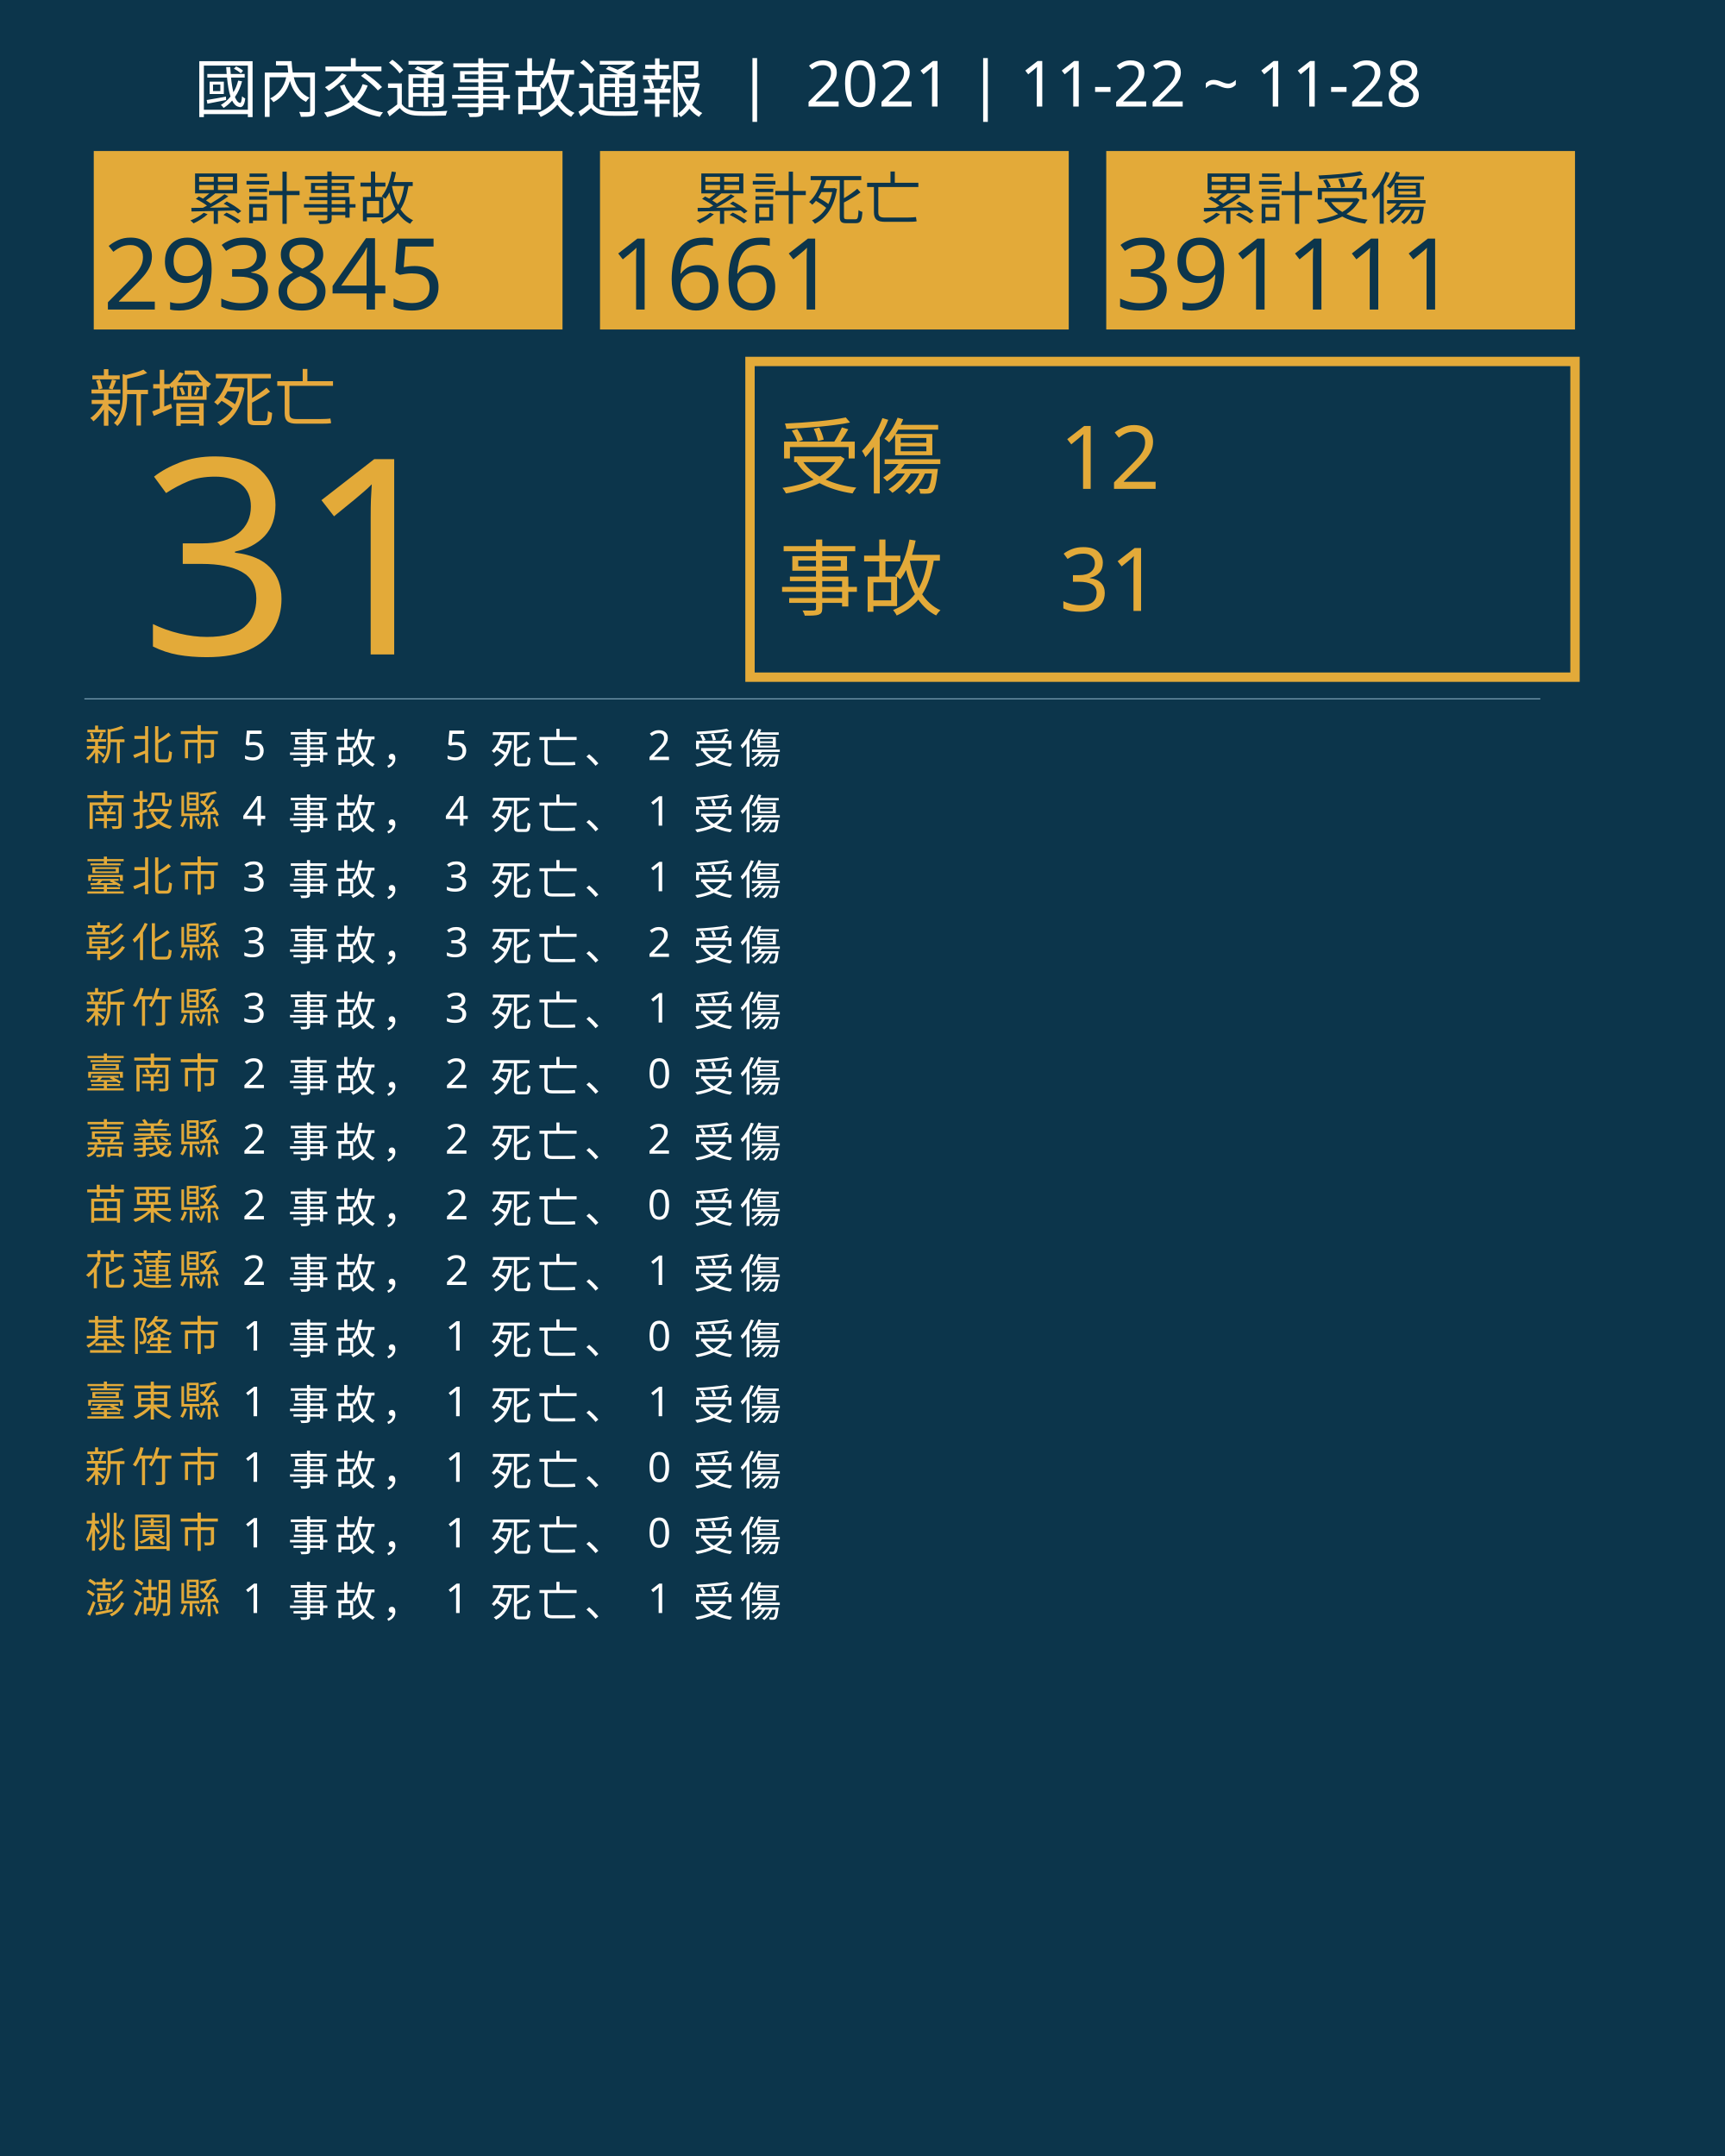
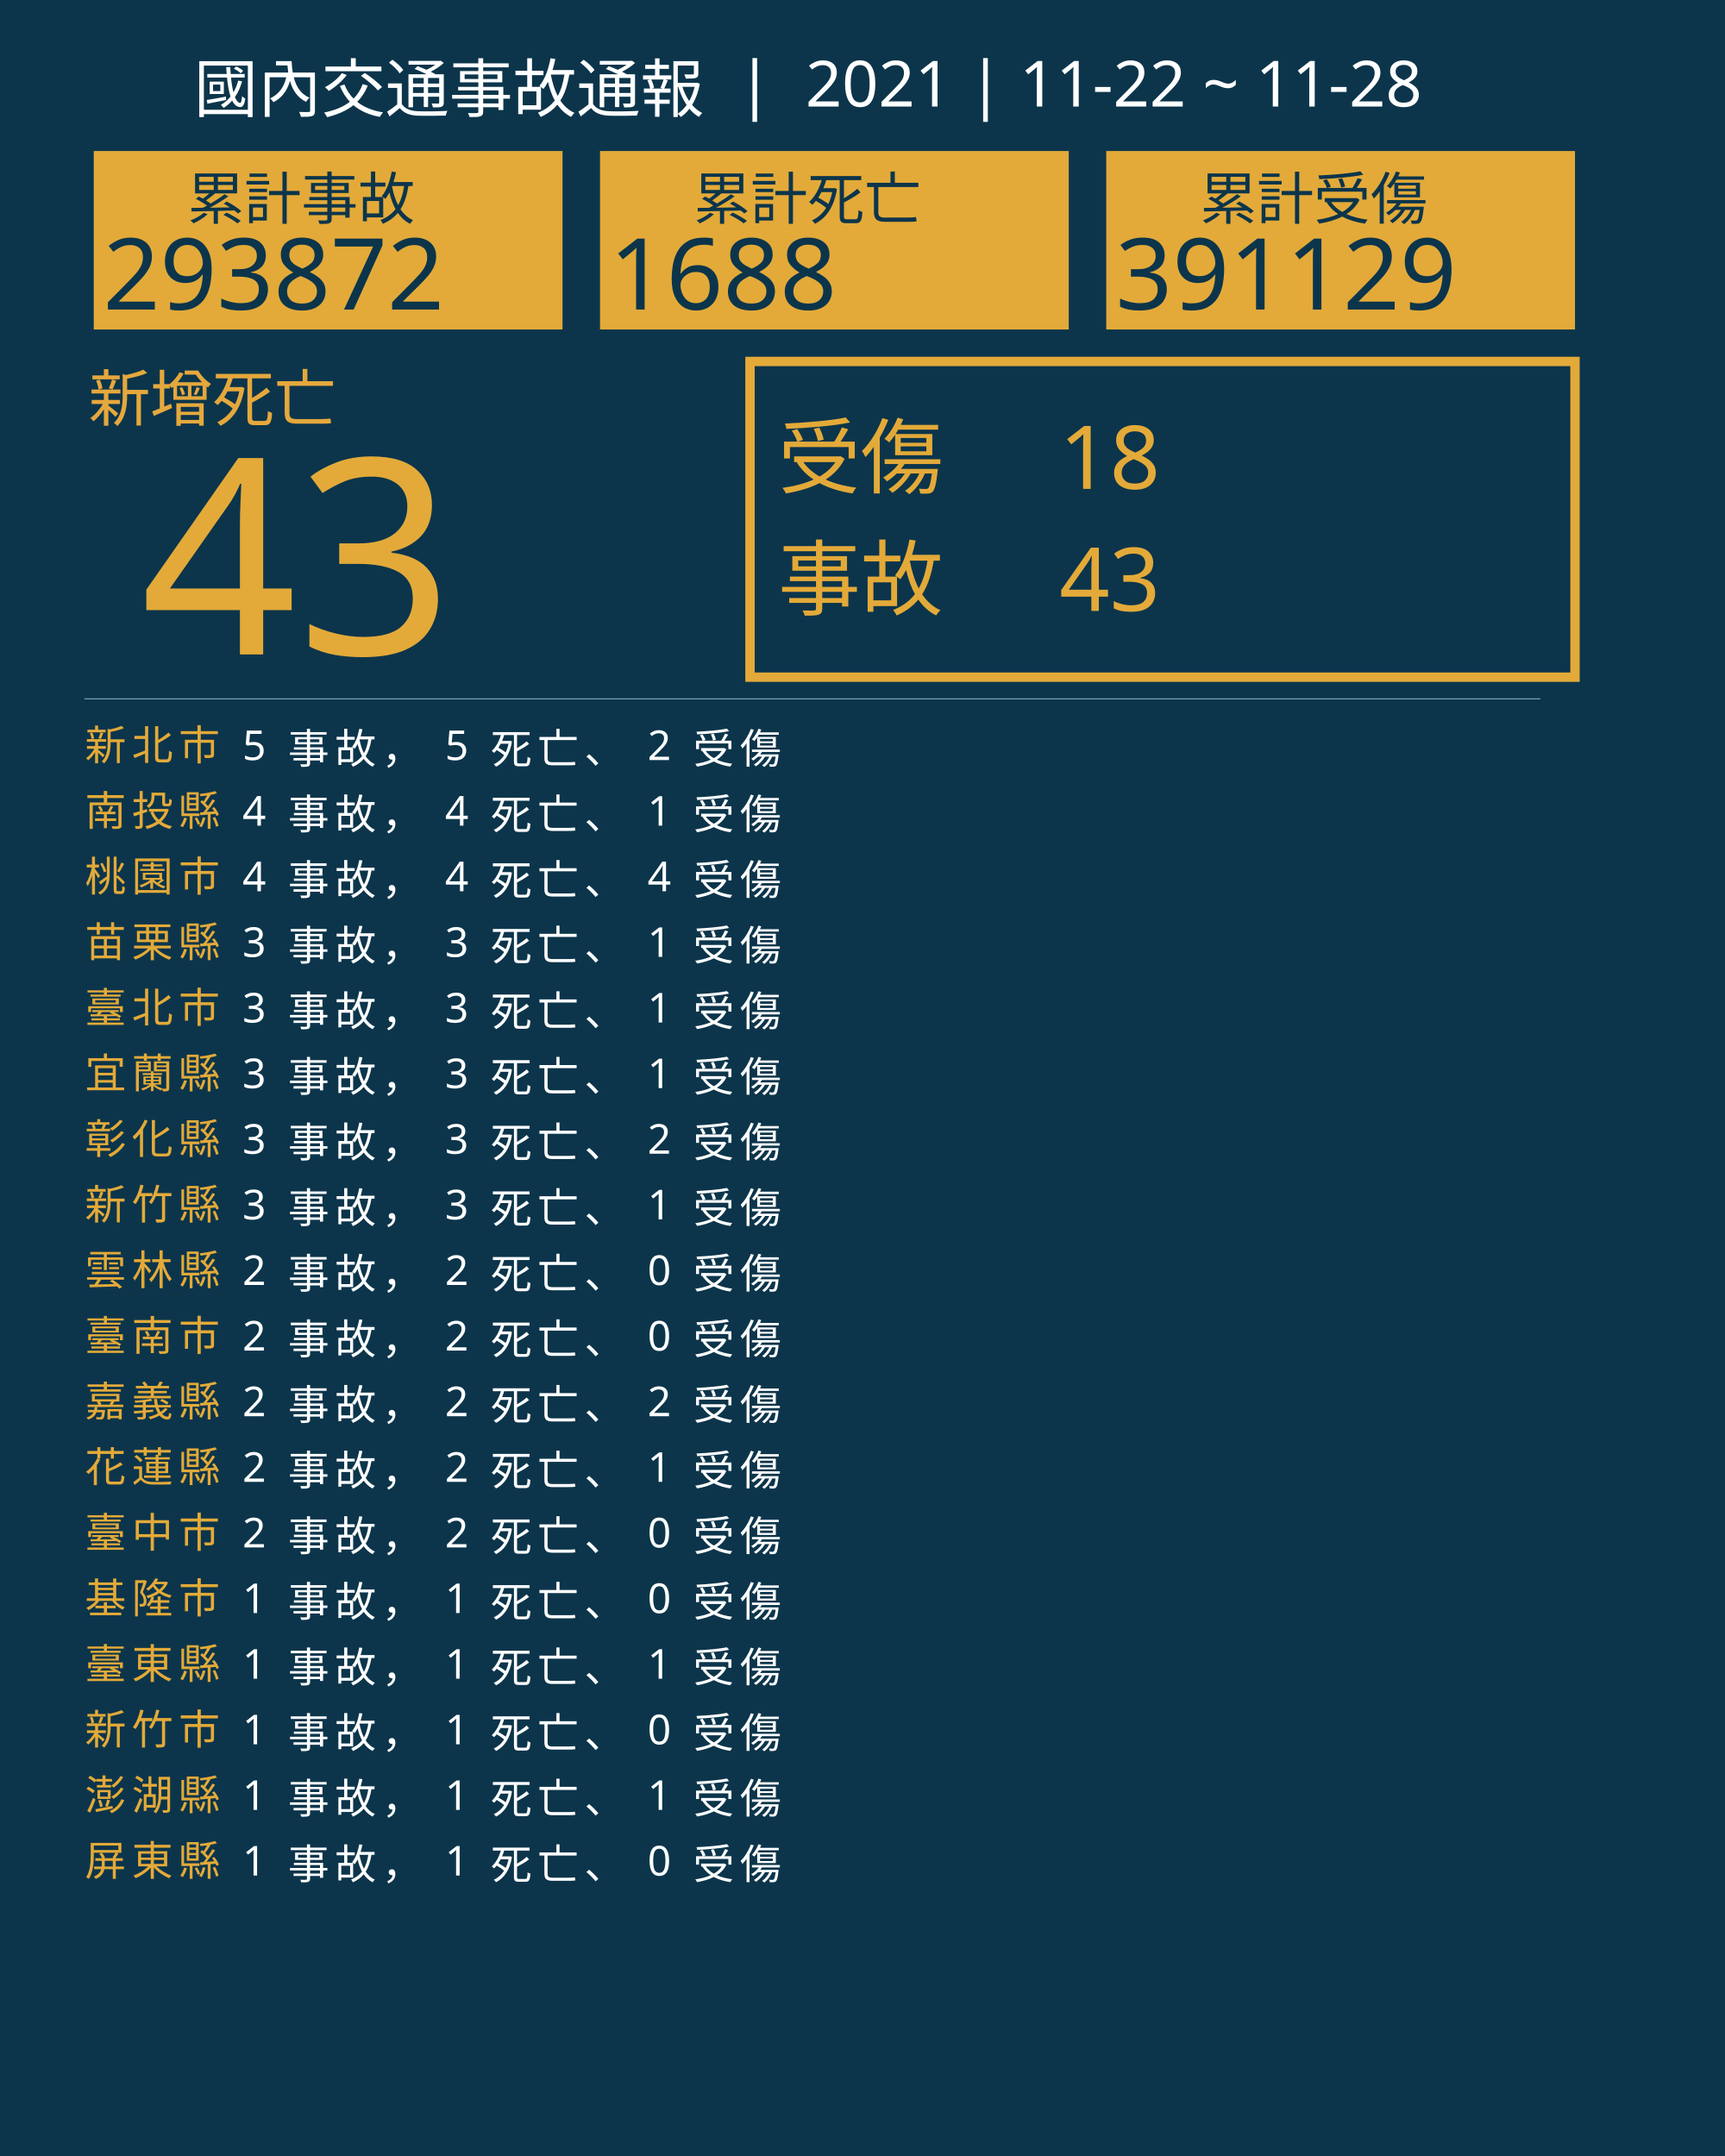
<svg xmlns="http://www.w3.org/2000/svg" version="1.1" id="圖層_1" x="0px" y="0px" viewBox="0 0 1840 2300" style="enable-background:new 0 0 1840 2300;" xml:space="preserve">
  <style type="text/css">
	.st0{fill:#0C354B;}
	.st1{fill:#E5A83D;}
	.st2{font-family:'NotoSansCJKtc-Bold-B5pc-H';}
	.st3{font-size:66px;}
	.st4{fill:#E3AA39;}
	.st5{font-family:'Arial-BoldMT';}
	.st6{font-size:291.776px;}
	.st7{fill:none;stroke:#E3AA39;stroke-miterlimit:10;stroke-width:10;}
	.st8{font-family:'NotoSansCJKtc-Light-B5pc-H';}
	.st9{font-size:88px;}
	.st10{font-family:'NotoSansCJKtc-Medium-B5pc-H';}
	.st11{font-size:94px;}
	.st12{fill:none;stroke:#8AAFC1;stroke-miterlimit:10;}
	.st13{font-size:60.649px;}
	.st14{font-size:106px;}
	.st15{fill:none;}
	.st16{font-size:44px;}
	.st17{letter-spacing:6;}
	.st18{fill:#FFFFFF;}
	.st19{letter-spacing:1;}
	.st20{font-size:68px;}
</style>
  <rect class="st0" width="1840" height="2300" />
  <text transform="matrix(1 0 0 1 94.5001 449.017)" class="st1 st2 st3">新增死亡</text>
  <g>
-     <text transform="matrix(1 0 0 1 150 698.1412)" class="st4 st5 st6">31</text>
+     <text transform="matrix(1 0 0 1 150 698.1412)" class="st4 st5 st6">43</text>
  </g>
  <g>
    <rect x="800" y="385.6" class="st7" width="880" height="336.8" />
    <g>
      <text transform="matrix(1 0 0 1 830 519.593)" class="st4 st8 st9">受傷</text>
-       <text transform="matrix(1 0 0 1 1130 521.5084)" class="st4 st10 st11">12</text>
-       <text transform="matrix(1 0 0 1 1130 651.7274)" class="st4 st10 st11">31</text>
+       <text transform="matrix(1 0 0 1 1130 521.5084)" class="st4 st10 st11">18</text>
+       <text transform="matrix(1 0 0 1 1130 651.7274)" class="st4 st10 st11">43</text>
      <text transform="matrix(1 0 0 1 830 649.4965)" class="st4 st8 st9">事故</text>
    </g>
  </g>
  <line class="st12" x1="90" y1="745.5" x2="1643" y2="745.5" />
  <g>
    <g>
      <rect x="100" y="161.1" class="st4" width="500" height="190.4" />
      <g>
        <text transform="matrix(1 0 0 1 200 233.9079)" class="st0 st10 st13">累計事故</text>
        <g>
-           <text transform="matrix(1 0 0 1 110 330.2121)" class="st0 st5 st14">293845</text>
+           <text transform="matrix(1 0 0 1 110 330.2121)" class="st0 st5 st14">293872</text>
        </g>
      </g>
    </g>
    <g>
      <rect x="640" y="161.1" class="st4" width="500" height="190.4" />
      <g>
        <text transform="matrix(1 0 0 1 740 233.908)" class="st0 st10 st13">累計死亡</text>
        <g>
-           <text transform="matrix(1 0 0 1 650 330.2122)" class="st0 st5 st14">1661</text>
+           <text transform="matrix(1 0 0 1 650 330.2122)" class="st0 st5 st14">1688</text>
        </g>
      </g>
    </g>
    <g>
      <rect x="1180" y="161.1" class="st4" width="500" height="190.4" />
      <g>
        <text transform="matrix(1 0 0 1 1280 233.908)" class="st0 st10 st13">累計受傷</text>
        <g>
-           <text transform="matrix(1 0 0 1 1190 330.2122)" class="st0 st5 st14">391111</text>
+           <text transform="matrix(1 0 0 1 1190 330.2122)" class="st0 st5 st14">391129</text>
        </g>
      </g>
    </g>
  </g>
  <rect x="90.6" y="772.1" class="st15" width="1141.8" height="314.8" />
  <text transform="matrix(1 0 0 1 90.5591 810.7965)">
    <tspan x="0" y="0" class="st4 st10 st16 st17">新北市</tspan>
    <tspan x="150.6" y="0" class="st18 st10 st16 st17"> 5 事故， 5 死亡、 2 受傷</tspan>
    <tspan x="0" y="70" class="st4 st10 st16 st17">南投縣</tspan>
    <tspan x="150.6" y="70" class="st18 st10 st16 st17"> 4 事故， 4 死亡、 1 受傷</tspan>
-     <tspan x="0" y="140" class="st4 st10 st16 st17">臺北市</tspan>
-     <tspan x="150.6" y="140" class="st18 st10 st16 st17"> 3 事故， 3 死亡、 1 受傷</tspan>
-     <tspan x="0" y="210" class="st4 st10 st16 st17">彰化縣</tspan>
-     <tspan x="150.6" y="210" class="st18 st10 st16 st17"> 3 事故， 3 死亡、 2 受傷</tspan>
-     <tspan x="0" y="280" class="st4 st10 st16 st17">新竹縣</tspan>
+     <tspan x="0" y="140" class="st4 st10 st16 st17">桃園市</tspan>
+     <tspan x="150.6" y="140" class="st18 st10 st16 st17"> 4 事故， 4 死亡、 4 受傷</tspan>
+     <tspan x="0" y="210" class="st4 st10 st16 st17">苗栗縣</tspan>
+     <tspan x="150.6" y="210" class="st18 st10 st16 st17"> 3 事故， 3 死亡、 1 受傷</tspan>
+     <tspan x="0" y="280" class="st4 st10 st16 st17">臺北市</tspan>
    <tspan x="150.6" y="280" class="st18 st10 st16 st17"> 3 事故， 3 死亡、 1 受傷</tspan>
-     <tspan x="0" y="350" class="st4 st10 st16 st17">臺南市</tspan>
-     <tspan x="150.6" y="350" class="st18 st10 st16 st17"> 2 事故， 2 死亡、 0 受傷</tspan>
-     <tspan x="0" y="420" class="st4 st10 st16 st17">嘉義縣</tspan>
-     <tspan x="150.6" y="420" class="st18 st10 st16 st17"> 2 事故， 2 死亡、 2 受傷</tspan>
-     <tspan x="0" y="490" class="st4 st10 st16 st17">苗栗縣</tspan>
-     <tspan x="150.6" y="490" class="st18 st10 st16 st17"> 2 事故， 2 死亡、 0 受傷</tspan>
-     <tspan x="0" y="560" class="st4 st10 st16 st17">花蓮縣</tspan>
-     <tspan x="150.6" y="560" class="st18 st10 st16 st17"> 2 事故， 2 死亡、 1 受傷</tspan>
-     <tspan x="0" y="630" class="st4 st10 st16 st17">基隆市</tspan>
-     <tspan x="150.6" y="630" class="st18 st10 st16 st17"> 1 事故， 1 死亡、 0 受傷</tspan>
-     <tspan x="0" y="700" class="st4 st10 st16 st17">臺東縣</tspan>
-     <tspan x="150.6" y="700" class="st18 st10 st16 st17"> 1 事故， 1 死亡、 1 受傷</tspan>
-     <tspan x="0" y="770" class="st4 st10 st16 st17">新竹市</tspan>
-     <tspan x="150.6" y="770" class="st18 st10 st16 st17"> 1 事故， 1 死亡、 0 受傷</tspan>
-     <tspan x="0" y="840" class="st4 st10 st16 st17">桃園市</tspan>
-     <tspan x="150.6" y="840" class="st18 st10 st16 st17"> 1 事故， 1 死亡、 0 受傷</tspan>
-     <tspan x="0" y="910" class="st4 st10 st16 st17">澎湖縣</tspan>
-     <tspan x="150.6" y="910" class="st18 st10 st16 st17"> 1 事故， 1 死亡、 1 受傷</tspan>
+     <tspan x="0" y="350" class="st4 st10 st16 st17">宜蘭縣</tspan>
+     <tspan x="150.6" y="350" class="st18 st10 st16 st17"> 3 事故， 3 死亡、 1 受傷</tspan>
+     <tspan x="0" y="420" class="st4 st10 st16 st17">彰化縣</tspan>
+     <tspan x="150.6" y="420" class="st18 st10 st16 st17"> 3 事故， 3 死亡、 2 受傷</tspan>
+     <tspan x="0" y="490" class="st4 st10 st16 st17">新竹縣</tspan>
+     <tspan x="150.6" y="490" class="st18 st10 st16 st17"> 3 事故， 3 死亡、 1 受傷</tspan>
+     <tspan x="0" y="560" class="st4 st10 st16 st17">雲林縣</tspan>
+     <tspan x="150.6" y="560" class="st18 st10 st16 st17"> 2 事故， 2 死亡、 0 受傷</tspan>
+     <tspan x="0" y="630" class="st4 st10 st16 st17">臺南市</tspan>
+     <tspan x="150.6" y="630" class="st18 st10 st16 st17"> 2 事故， 2 死亡、 0 受傷</tspan>
+     <tspan x="0" y="700" class="st4 st10 st16 st17">嘉義縣</tspan>
+     <tspan x="150.6" y="700" class="st18 st10 st16 st17"> 2 事故， 2 死亡、 2 受傷</tspan>
+     <tspan x="0" y="770" class="st4 st10 st16 st17">花蓮縣</tspan>
+     <tspan x="150.6" y="770" class="st18 st10 st16 st17"> 2 事故， 2 死亡、 1 受傷</tspan>
+     <tspan x="0" y="840" class="st4 st10 st16 st17">臺中市</tspan>
+     <tspan x="150.6" y="840" class="st18 st10 st16 st17"> 2 事故， 2 死亡、 0 受傷</tspan>
+     <tspan x="0" y="910" class="st4 st10 st16 st17">基隆市</tspan>
+     <tspan x="150.6" y="910" class="st18 st10 st16 st17"> 1 事故， 1 死亡、 0 受傷</tspan>
+     <tspan x="0" y="980" class="st4 st10 st16 st17">臺東縣</tspan>
+     <tspan x="150.6" y="980" class="st18 st10 st16 st17"> 1 事故， 1 死亡、 1 受傷</tspan>
+     <tspan x="0" y="1050" class="st4 st10 st16 st17">新竹市</tspan>
+     <tspan x="150.6" y="1050" class="st18 st10 st16 st17"> 1 事故， 1 死亡、 0 受傷</tspan>
+     <tspan x="0" y="1120" class="st4 st10 st16 st17">澎湖縣</tspan>
+     <tspan x="150.6" y="1120" class="st18 st10 st16 st17"> 1 事故， 1 死亡、 1 受傷</tspan>
+     <tspan x="0" y="1190" class="st4 st10 st16 st17">屏東縣</tspan>
+     <tspan x="150.6" y="1190" class="st18 st10 st16 st17"> 1 事故， 1 死亡、 0 受傷</tspan>
  </text>
  <text transform="matrix(1 0 0 1 207 119.2712)" class="st18 st8 st20">國內交通事故通報  |  2021 | 11-22 ~ 11-28</text>
</svg>
